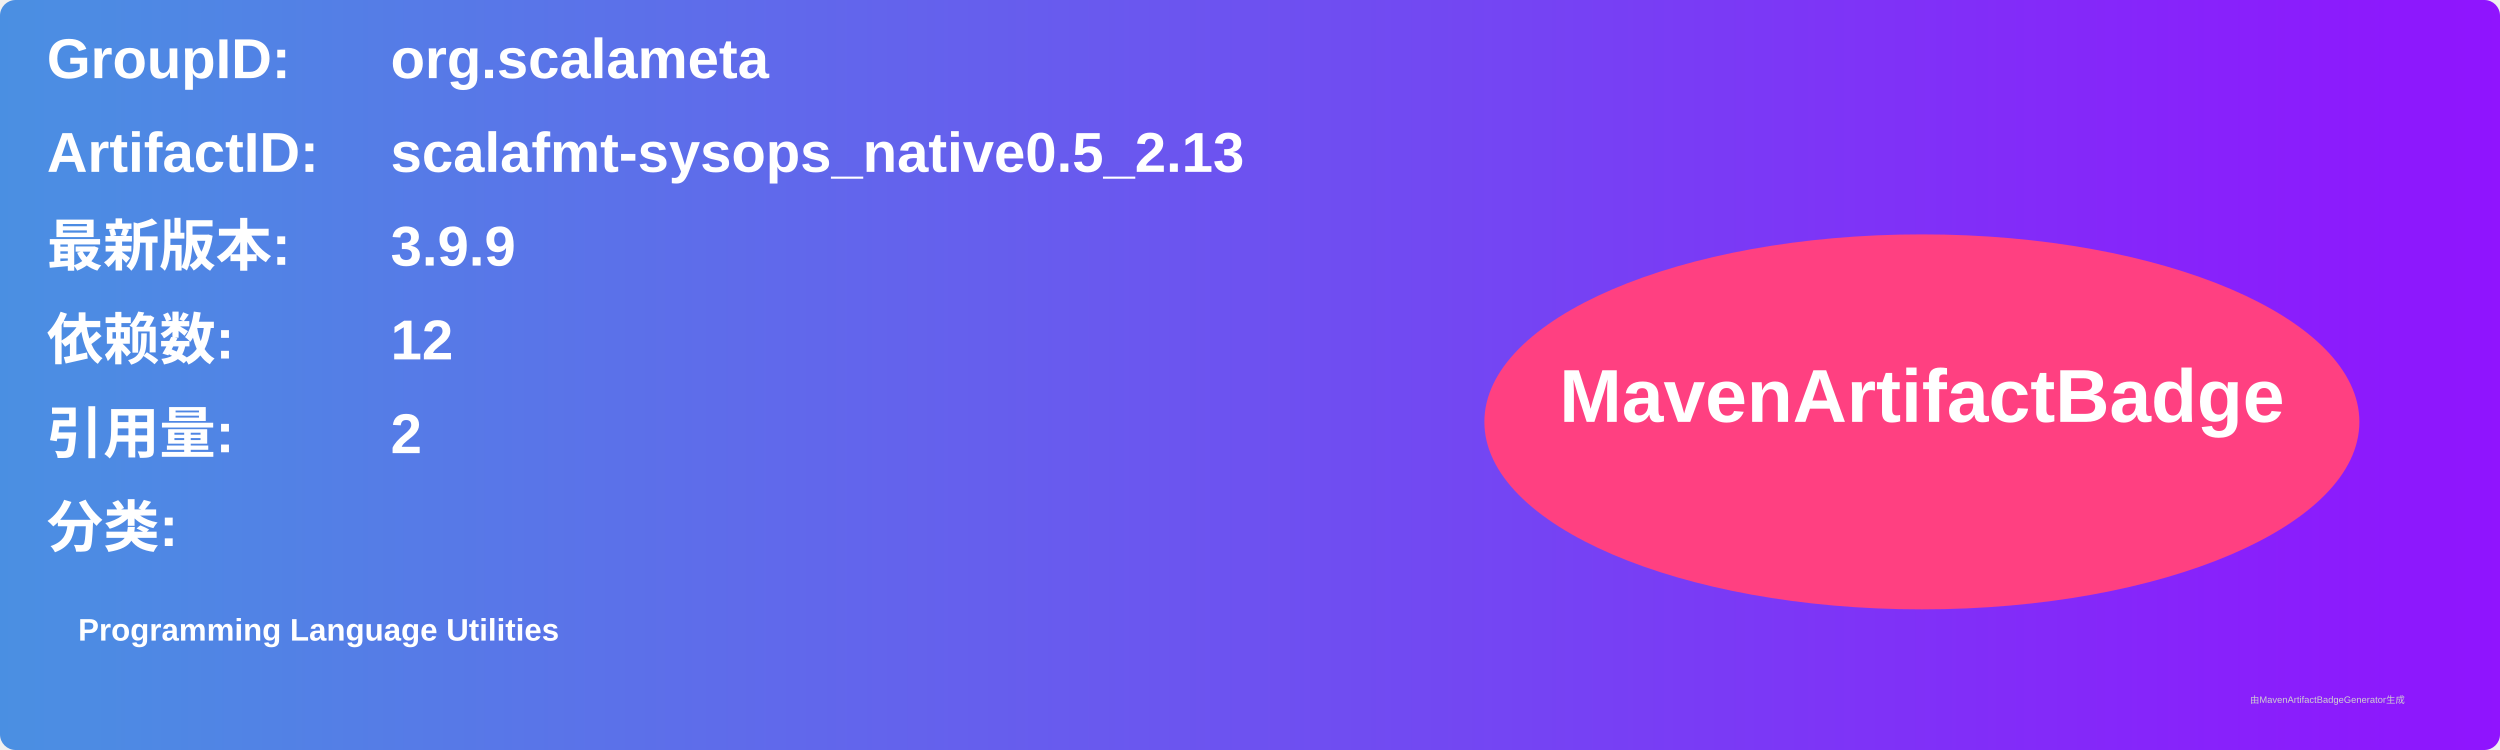
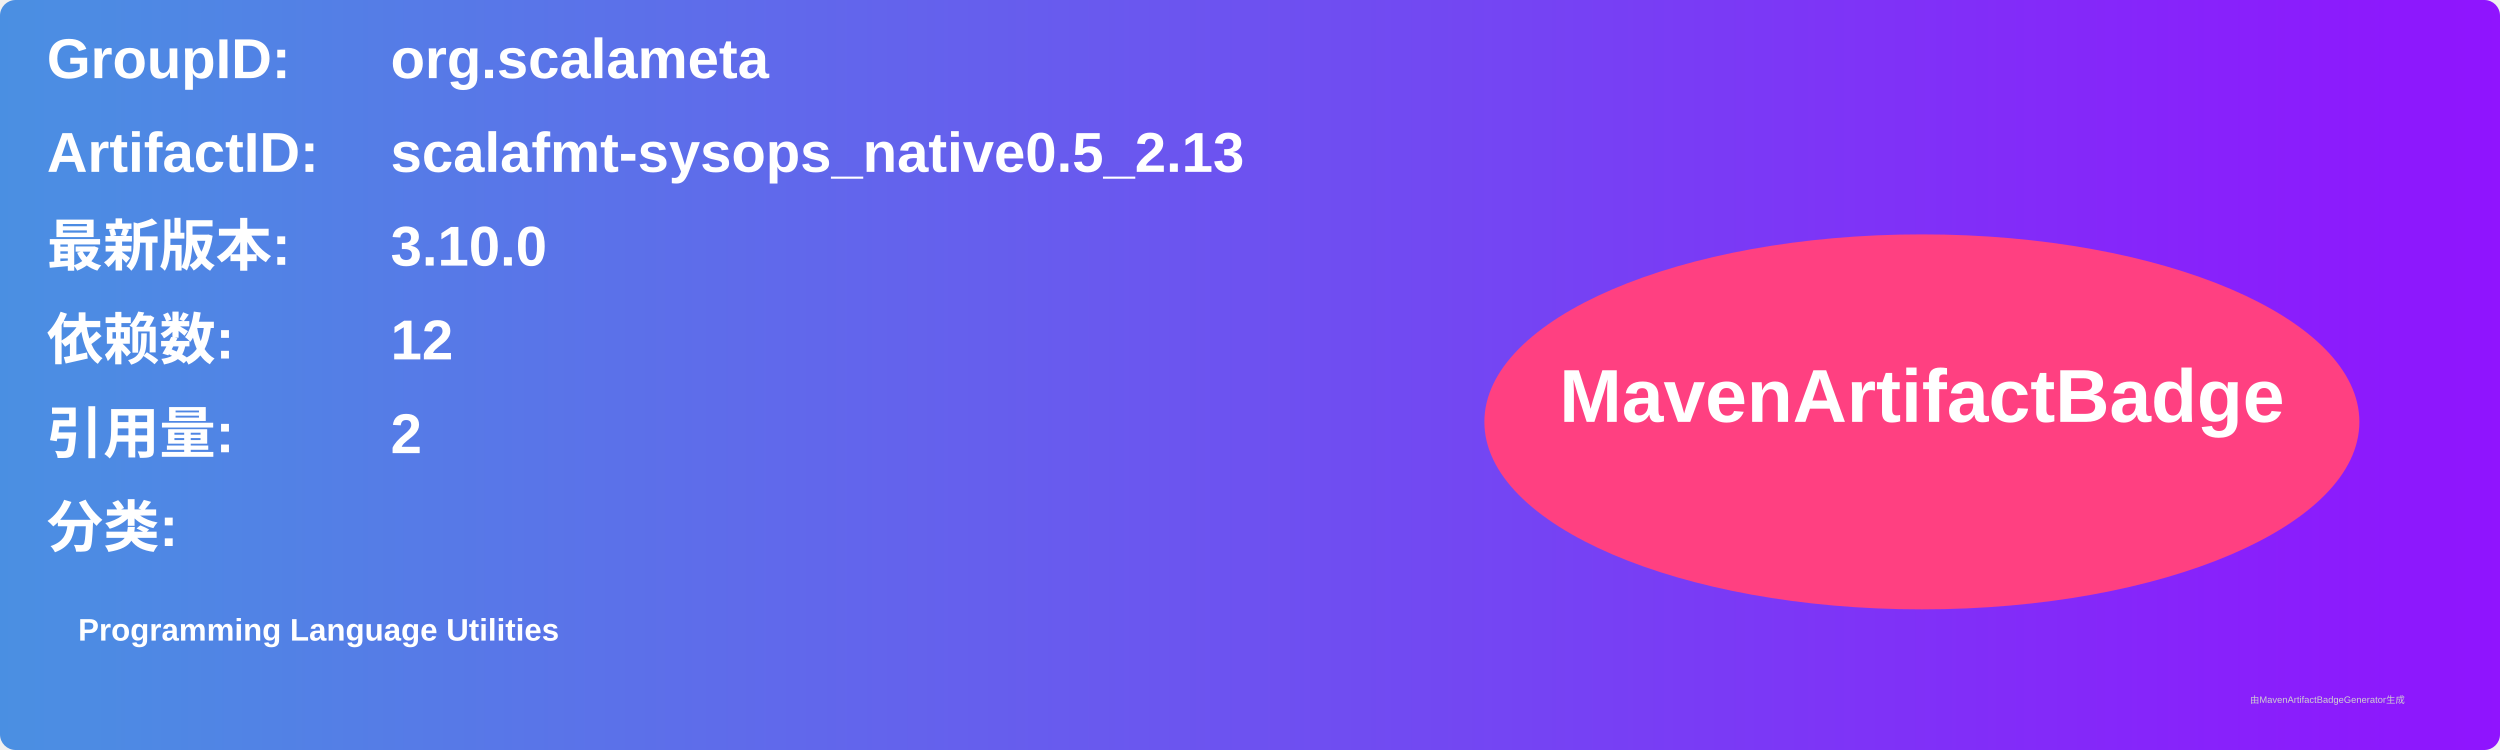
<svg xmlns="http://www.w3.org/2000/svg" width="800" height="240" viewBox="0 0 800 240">
  <linearGradient id="grad" x1="0%" y1="0%" x2="100%" y2="0%">
    <stop offset="0%" stop-color="#4a90e2" />
    <stop offset="100%" stop-color="#9013fe" />
  </linearGradient>
  <rect width="100%" height="100%" rx="5" ry="5" fill="url(#grad)" />
  <g transform="translate(15, 15)">
    <text x="0" y="10" font-family="Arial" font-size="18" fill="white" font-weight="bold" width="260">GroupID:</text>
    <text x="110" y="10" font-family="Arial" font-size="18" fill="white" font-weight="bold" width="460">org.scalameta</text>
    <text x="0" y="40" font-family="Arial" font-size="18" fill="white" font-weight="bold" width="260">ArtifactID:</text>
    <text x="110" y="40" font-family="Arial" font-size="18" fill="white" font-weight="bold" width="460">scalafmt-sysops_native0.5_2.13</text>
    <text x="0" y="70" font-family="Arial" font-size="18" fill="white" font-weight="bold">最新版本:</text>
    <text x="110" y="70" font-family="Arial" font-size="18" fill="white" font-weight="bold">
-       <tspan font-weight="bold">3.9.9</tspan>
+       <tspan font-weight="bold">3.10.0</tspan>
    </text>
    <text x="0" y="100" font-family="Arial" font-size="18" fill="white" font-weight="bold">依赖数: </text>
    <text x="110" y="100" font-family="Arial" font-size="18" fill="white">
      <tspan font-weight="bold">12</tspan>
    </text>
    <text x="0" y="130" font-family="Arial" font-size="18" fill="white" font-weight="bold">引用量: </text>
    <text x="110" y="130" font-family="Arial" font-size="18" fill="white">
      <tspan font-weight="bold">2</tspan>
    </text>
    <text x="0" y="160" font-family="Arial" font-size="18" fill="white" font-weight="bold">分类:</text>
    <text x="10" y="190" font-family="Arial" font-size="10" fill="white">
      <tspan font-weight="bold">Programming Language Utilities</tspan>
    </text>
    <ellipse cx="600" cy="120" rx="140" ry="60" fill="#ff4081" />
    <text x="600" y="120" text-anchor="middle" font-family="Arial" font-size="24" fill="white" font-weight="bold">MavenArtifactBadge</text>
  </g>
  <text x="720" y="225" font-family="Arial" font-size="3" fill="#d0d0d0">由MavenArtifactBadgeGenerator生成</text>
</svg>
